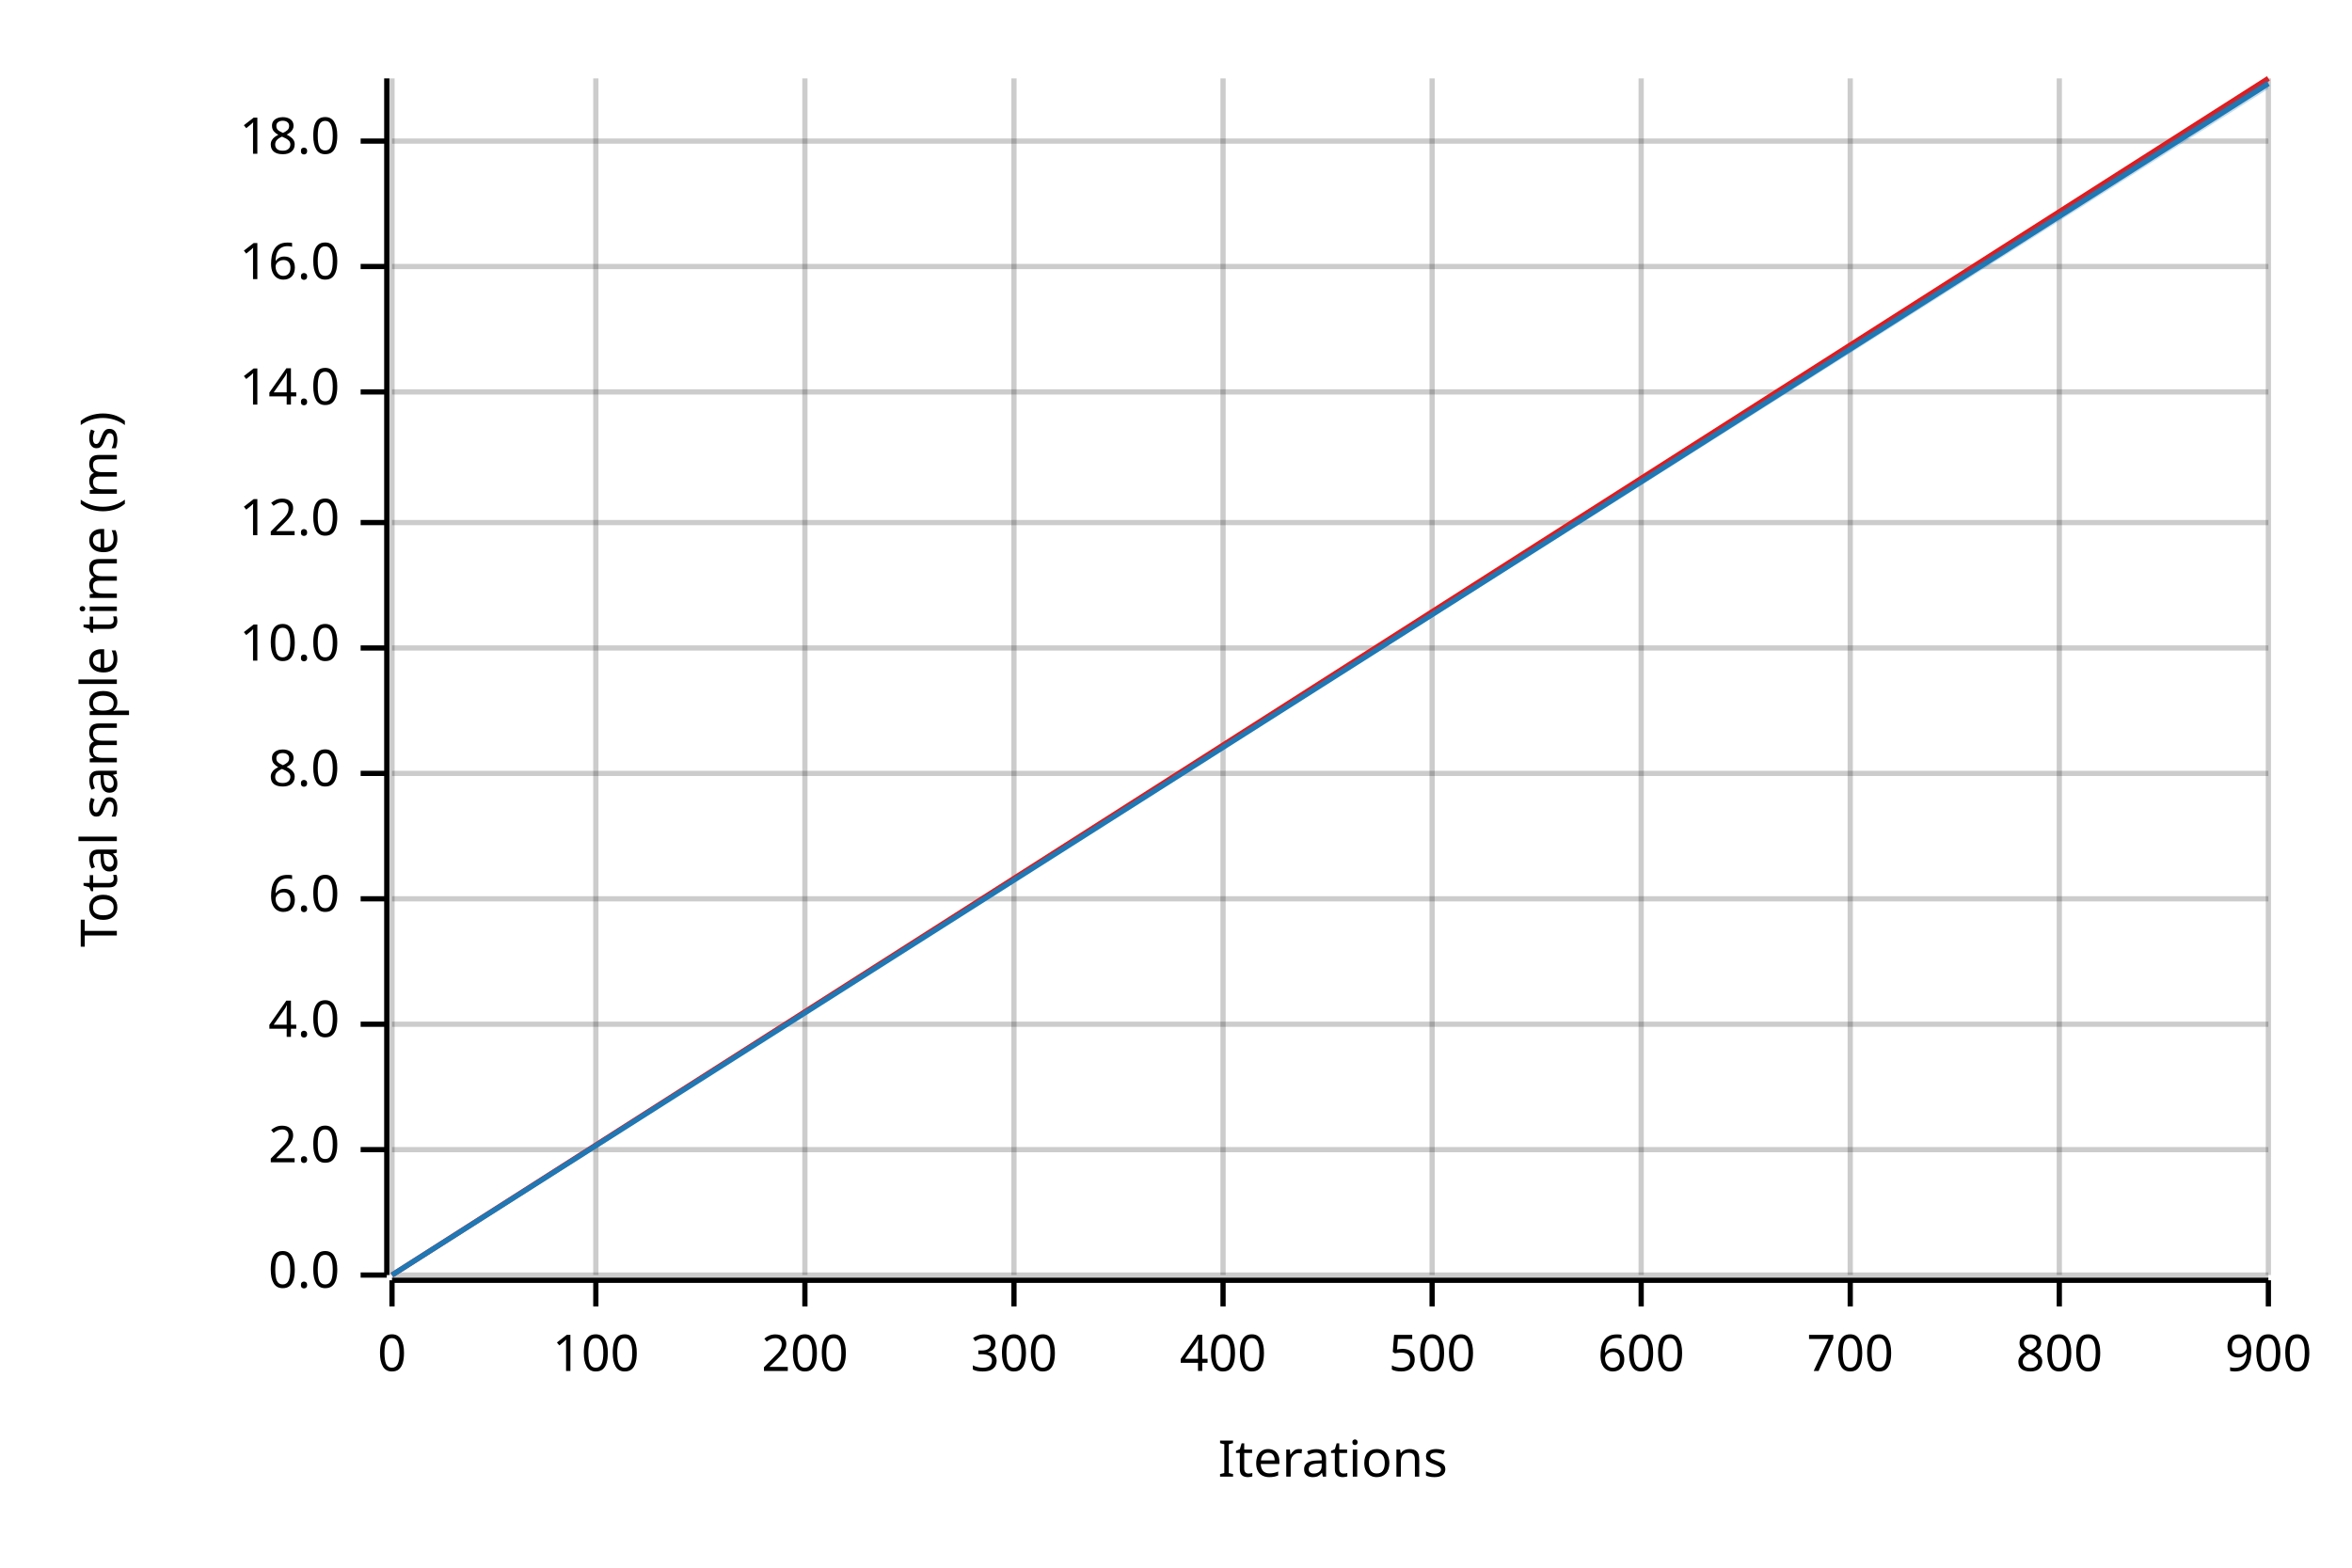
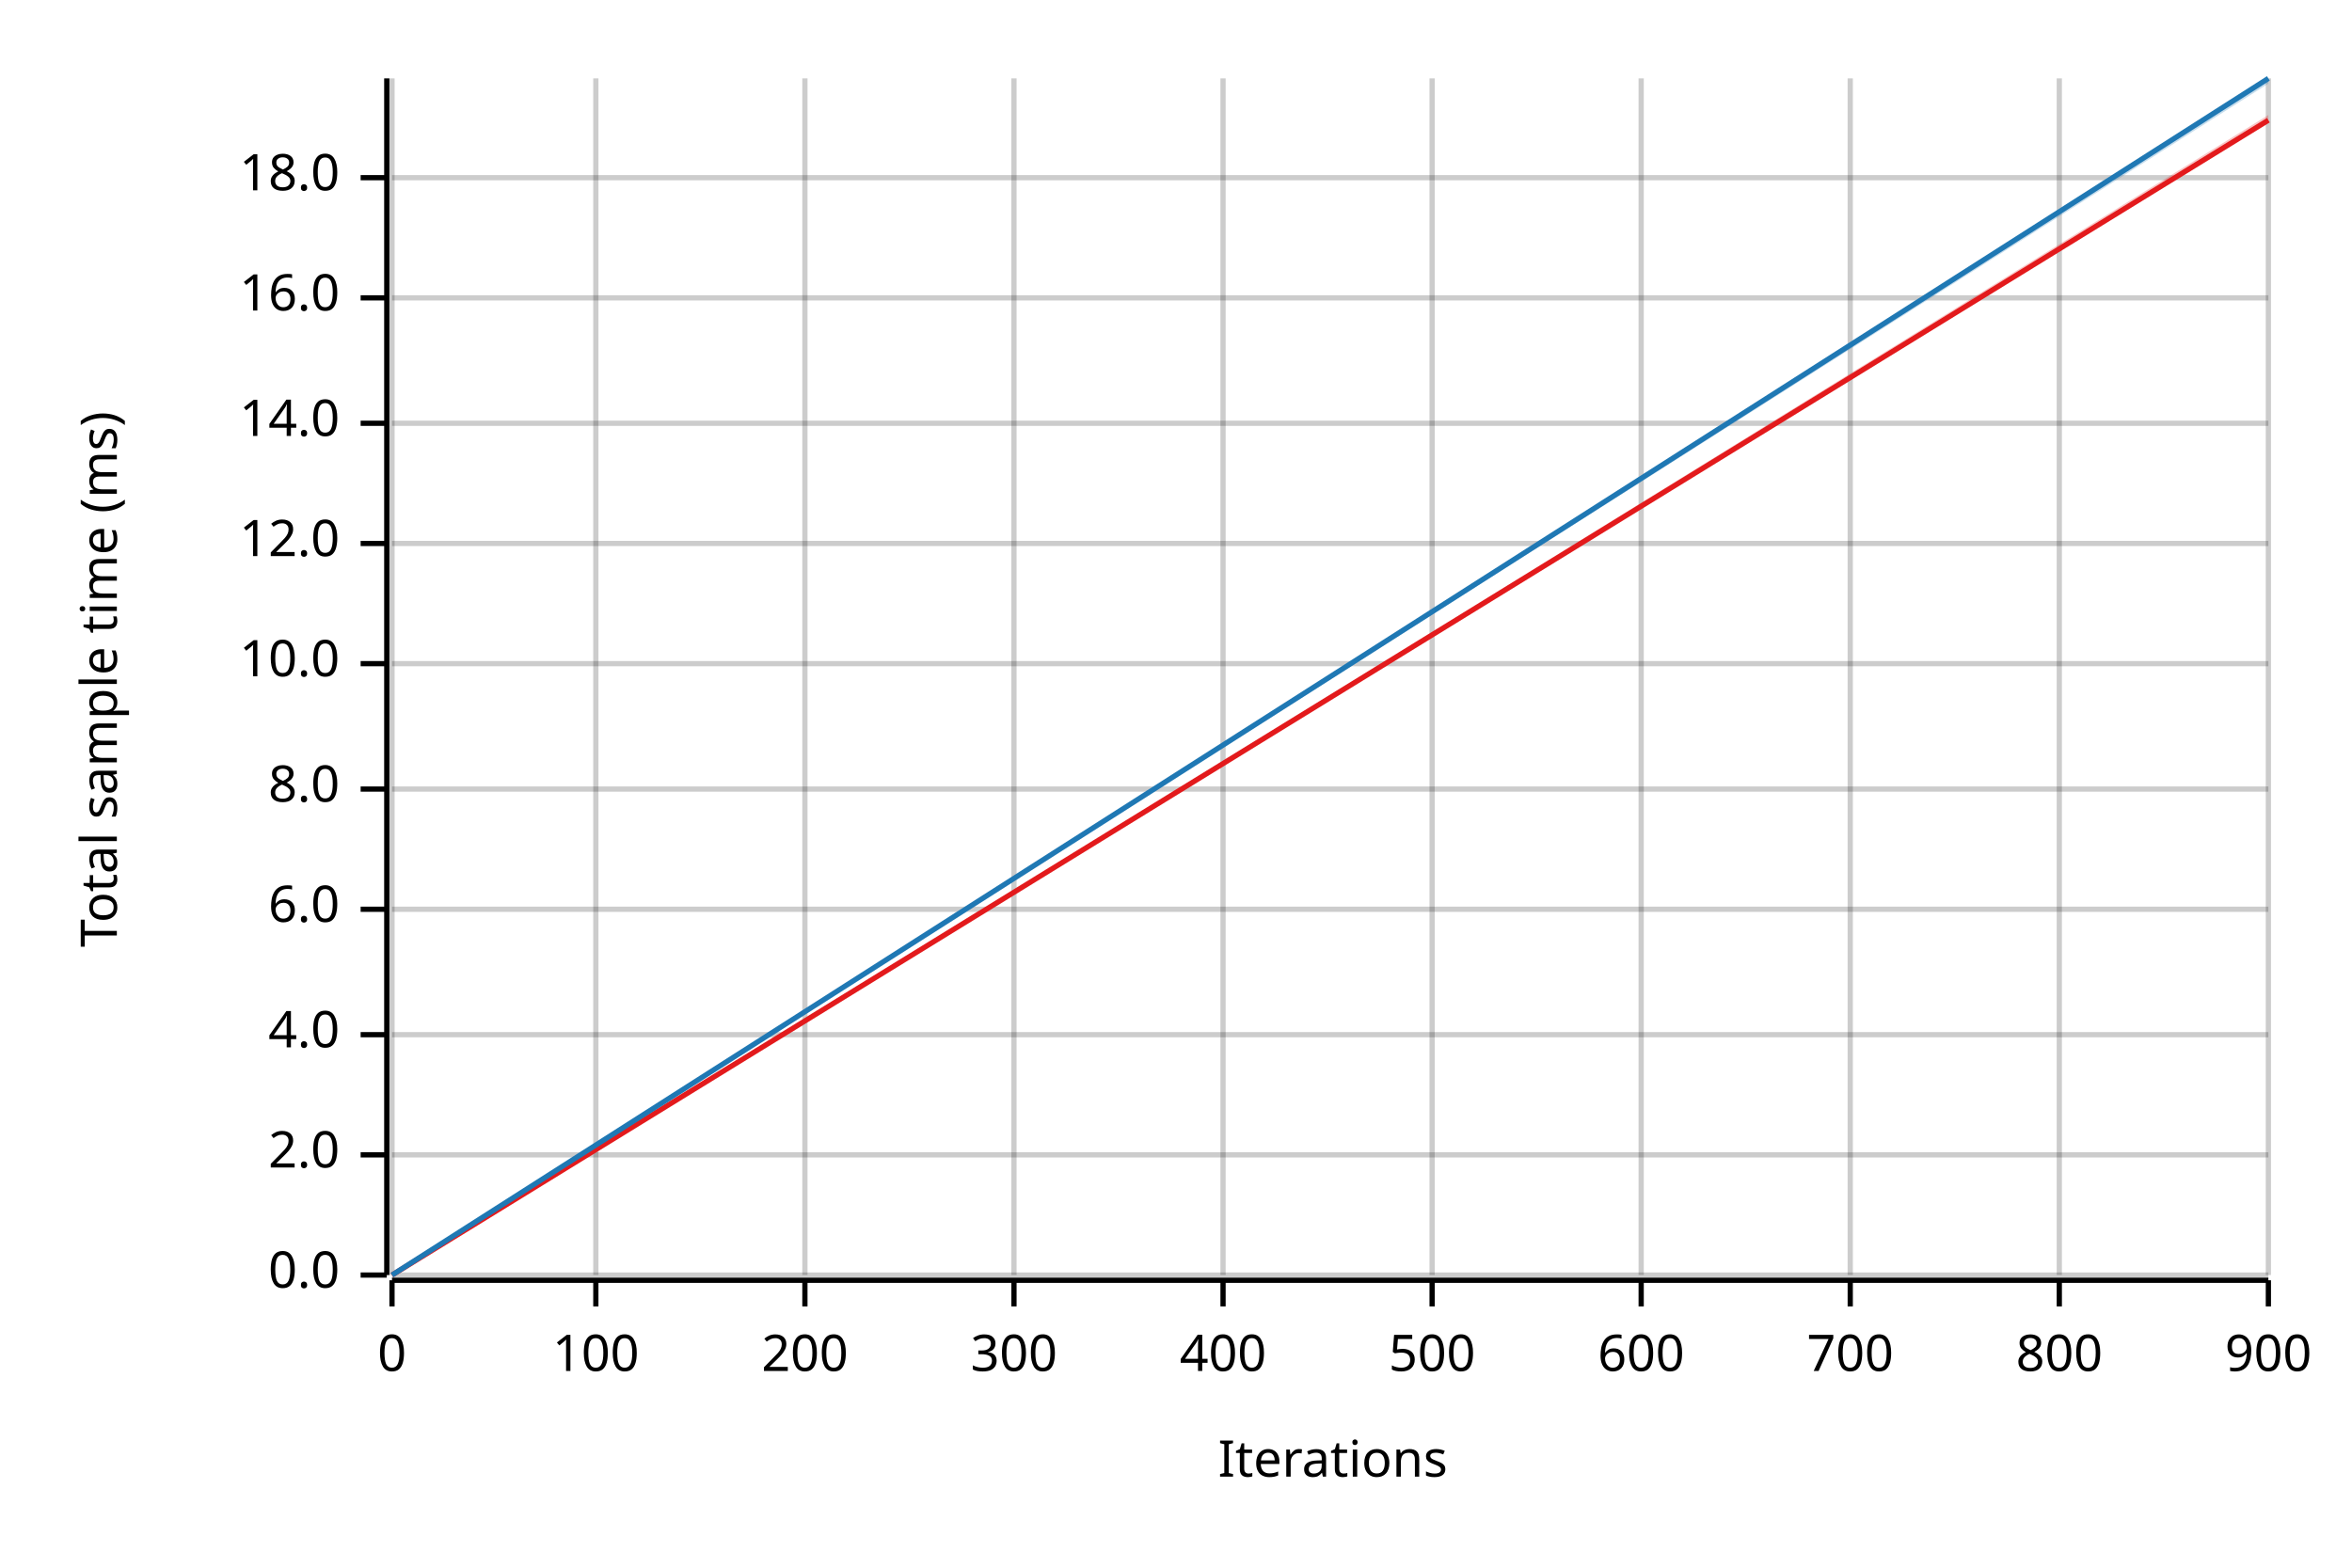
<svg xmlns="http://www.w3.org/2000/svg" width="450" height="300" viewBox="0 0 450 300">
  <text x="15" y="130" dy="0.76em" text-anchor="middle" font-family="sans-serif" font-size="9.677" opacity="1" fill="#000000" transform="rotate(270, 15, 130)">
Total sample time (ms)
</text>
  <text x="255" y="285" dy="-0.5ex" text-anchor="middle" font-family="sans-serif" font-size="9.677" opacity="1" fill="#000000">
Iterations
</text>
  <line opacity="0.2" stroke="#000000" stroke-width="1" x1="75" y1="244" x2="75" y2="15" />
  <line opacity="0.2" stroke="#000000" stroke-width="1" x1="114" y1="244" x2="114" y2="15" />
  <line opacity="0.2" stroke="#000000" stroke-width="1" x1="154" y1="244" x2="154" y2="15" />
  <line opacity="0.2" stroke="#000000" stroke-width="1" x1="194" y1="244" x2="194" y2="15" />
  <line opacity="0.2" stroke="#000000" stroke-width="1" x1="234" y1="244" x2="234" y2="15" />
  <line opacity="0.2" stroke="#000000" stroke-width="1" x1="274" y1="244" x2="274" y2="15" />
  <line opacity="0.2" stroke="#000000" stroke-width="1" x1="314" y1="244" x2="314" y2="15" />
  <line opacity="0.2" stroke="#000000" stroke-width="1" x1="354" y1="244" x2="354" y2="15" />
  <line opacity="0.2" stroke="#000000" stroke-width="1" x1="394" y1="244" x2="394" y2="15" />
  <line opacity="0.2" stroke="#000000" stroke-width="1" x1="434" y1="244" x2="434" y2="15" />
  <line opacity="0.2" stroke="#000000" stroke-width="1" x1="75" y1="244" x2="434" y2="244" />
-   <line opacity="0.2" stroke="#000000" stroke-width="1" x1="75" y1="220" x2="434" y2="220" />
-   <line opacity="0.2" stroke="#000000" stroke-width="1" x1="75" y1="196" x2="434" y2="196" />
-   <line opacity="0.2" stroke="#000000" stroke-width="1" x1="75" y1="172" x2="434" y2="172" />
-   <line opacity="0.2" stroke="#000000" stroke-width="1" x1="75" y1="148" x2="434" y2="148" />
-   <line opacity="0.2" stroke="#000000" stroke-width="1" x1="75" y1="124" x2="434" y2="124" />
-   <line opacity="0.2" stroke="#000000" stroke-width="1" x1="75" y1="100" x2="434" y2="100" />
-   <line opacity="0.2" stroke="#000000" stroke-width="1" x1="75" y1="75" x2="434" y2="75" />
-   <line opacity="0.2" stroke="#000000" stroke-width="1" x1="75" y1="51" x2="434" y2="51" />
-   <line opacity="0.2" stroke="#000000" stroke-width="1" x1="75" y1="27" x2="434" y2="27" />
+   <line opacity="0.2" stroke="#000000" stroke-width="1" x1="75" y1="221" x2="434" y2="221" />
+   <line opacity="0.2" stroke="#000000" stroke-width="1" x1="75" y1="198" x2="434" y2="198" />
+   <line opacity="0.2" stroke="#000000" stroke-width="1" x1="75" y1="174" x2="434" y2="174" />
+   <line opacity="0.2" stroke="#000000" stroke-width="1" x1="75" y1="151" x2="434" y2="151" />
+   <line opacity="0.2" stroke="#000000" stroke-width="1" x1="75" y1="127" x2="434" y2="127" />
+   <line opacity="0.2" stroke="#000000" stroke-width="1" x1="75" y1="104" x2="434" y2="104" />
+   <line opacity="0.2" stroke="#000000" stroke-width="1" x1="75" y1="81" x2="434" y2="81" />
+   <line opacity="0.2" stroke="#000000" stroke-width="1" x1="75" y1="57" x2="434" y2="57" />
+   <line opacity="0.2" stroke="#000000" stroke-width="1" x1="75" y1="34" x2="434" y2="34" />
  <polyline fill="none" opacity="1" stroke="#000000" stroke-width="1" points="74,15 74,244 " />
  <text x="65" y="244" dy="0.5ex" text-anchor="end" font-family="sans-serif" font-size="9.677" opacity="1" fill="#000000">
0.0
</text>
  <polyline fill="none" opacity="1" stroke="#000000" stroke-width="1" points="69,244 74,244 " />
-   <text x="65" y="220" dy="0.5ex" text-anchor="end" font-family="sans-serif" font-size="9.677" opacity="1" fill="#000000">
+   <text x="65" y="221" dy="0.5ex" text-anchor="end" font-family="sans-serif" font-size="9.677" opacity="1" fill="#000000">
2.0
</text>
-   <polyline fill="none" opacity="1" stroke="#000000" stroke-width="1" points="69,220 74,220 " />
-   <text x="65" y="196" dy="0.5ex" text-anchor="end" font-family="sans-serif" font-size="9.677" opacity="1" fill="#000000">
+   <polyline fill="none" opacity="1" stroke="#000000" stroke-width="1" points="69,221 74,221 " />
+   <text x="65" y="198" dy="0.5ex" text-anchor="end" font-family="sans-serif" font-size="9.677" opacity="1" fill="#000000">
4.0
</text>
-   <polyline fill="none" opacity="1" stroke="#000000" stroke-width="1" points="69,196 74,196 " />
-   <text x="65" y="172" dy="0.5ex" text-anchor="end" font-family="sans-serif" font-size="9.677" opacity="1" fill="#000000">
+   <polyline fill="none" opacity="1" stroke="#000000" stroke-width="1" points="69,198 74,198 " />
+   <text x="65" y="174" dy="0.5ex" text-anchor="end" font-family="sans-serif" font-size="9.677" opacity="1" fill="#000000">
6.0
</text>
-   <polyline fill="none" opacity="1" stroke="#000000" stroke-width="1" points="69,172 74,172 " />
-   <text x="65" y="148" dy="0.5ex" text-anchor="end" font-family="sans-serif" font-size="9.677" opacity="1" fill="#000000">
+   <polyline fill="none" opacity="1" stroke="#000000" stroke-width="1" points="69,174 74,174 " />
+   <text x="65" y="151" dy="0.5ex" text-anchor="end" font-family="sans-serif" font-size="9.677" opacity="1" fill="#000000">
8.0
</text>
-   <polyline fill="none" opacity="1" stroke="#000000" stroke-width="1" points="69,148 74,148 " />
-   <text x="65" y="124" dy="0.5ex" text-anchor="end" font-family="sans-serif" font-size="9.677" opacity="1" fill="#000000">
+   <polyline fill="none" opacity="1" stroke="#000000" stroke-width="1" points="69,151 74,151 " />
+   <text x="65" y="127" dy="0.5ex" text-anchor="end" font-family="sans-serif" font-size="9.677" opacity="1" fill="#000000">
10.0
</text>
-   <polyline fill="none" opacity="1" stroke="#000000" stroke-width="1" points="69,124 74,124 " />
-   <text x="65" y="100" dy="0.5ex" text-anchor="end" font-family="sans-serif" font-size="9.677" opacity="1" fill="#000000">
+   <polyline fill="none" opacity="1" stroke="#000000" stroke-width="1" points="69,127 74,127 " />
+   <text x="65" y="104" dy="0.5ex" text-anchor="end" font-family="sans-serif" font-size="9.677" opacity="1" fill="#000000">
12.0
</text>
-   <polyline fill="none" opacity="1" stroke="#000000" stroke-width="1" points="69,100 74,100 " />
-   <text x="65" y="75" dy="0.5ex" text-anchor="end" font-family="sans-serif" font-size="9.677" opacity="1" fill="#000000">
+   <polyline fill="none" opacity="1" stroke="#000000" stroke-width="1" points="69,104 74,104 " />
+   <text x="65" y="81" dy="0.5ex" text-anchor="end" font-family="sans-serif" font-size="9.677" opacity="1" fill="#000000">
14.0
</text>
-   <polyline fill="none" opacity="1" stroke="#000000" stroke-width="1" points="69,75 74,75 " />
-   <text x="65" y="51" dy="0.5ex" text-anchor="end" font-family="sans-serif" font-size="9.677" opacity="1" fill="#000000">
+   <polyline fill="none" opacity="1" stroke="#000000" stroke-width="1" points="69,81 74,81 " />
+   <text x="65" y="57" dy="0.5ex" text-anchor="end" font-family="sans-serif" font-size="9.677" opacity="1" fill="#000000">
16.0
</text>
-   <polyline fill="none" opacity="1" stroke="#000000" stroke-width="1" points="69,51 74,51 " />
-   <text x="65" y="27" dy="0.5ex" text-anchor="end" font-family="sans-serif" font-size="9.677" opacity="1" fill="#000000">
+   <polyline fill="none" opacity="1" stroke="#000000" stroke-width="1" points="69,57 74,57 " />
+   <text x="65" y="34" dy="0.5ex" text-anchor="end" font-family="sans-serif" font-size="9.677" opacity="1" fill="#000000">
18.0
</text>
-   <polyline fill="none" opacity="1" stroke="#000000" stroke-width="1" points="69,27 74,27 " />
+   <polyline fill="none" opacity="1" stroke="#000000" stroke-width="1" points="69,34 74,34 " />
  <polyline fill="none" opacity="1" stroke="#000000" stroke-width="1" points="75,245 434,245 " />
  <text x="75" y="255" dy="0.76em" text-anchor="middle" font-family="sans-serif" font-size="9.677" opacity="1" fill="#000000">
0
</text>
  <polyline fill="none" opacity="1" stroke="#000000" stroke-width="1" points="75,245 75,250 " />
  <text x="114" y="255" dy="0.76em" text-anchor="middle" font-family="sans-serif" font-size="9.677" opacity="1" fill="#000000">
100
</text>
  <polyline fill="none" opacity="1" stroke="#000000" stroke-width="1" points="114,245 114,250 " />
  <text x="154" y="255" dy="0.76em" text-anchor="middle" font-family="sans-serif" font-size="9.677" opacity="1" fill="#000000">
200
</text>
  <polyline fill="none" opacity="1" stroke="#000000" stroke-width="1" points="154,245 154,250 " />
  <text x="194" y="255" dy="0.76em" text-anchor="middle" font-family="sans-serif" font-size="9.677" opacity="1" fill="#000000">
300
</text>
  <polyline fill="none" opacity="1" stroke="#000000" stroke-width="1" points="194,245 194,250 " />
  <text x="234" y="255" dy="0.76em" text-anchor="middle" font-family="sans-serif" font-size="9.677" opacity="1" fill="#000000">
400
</text>
  <polyline fill="none" opacity="1" stroke="#000000" stroke-width="1" points="234,245 234,250 " />
  <text x="274" y="255" dy="0.76em" text-anchor="middle" font-family="sans-serif" font-size="9.677" opacity="1" fill="#000000">
500
</text>
  <polyline fill="none" opacity="1" stroke="#000000" stroke-width="1" points="274,245 274,250 " />
  <text x="314" y="255" dy="0.76em" text-anchor="middle" font-family="sans-serif" font-size="9.677" opacity="1" fill="#000000">
600
</text>
  <polyline fill="none" opacity="1" stroke="#000000" stroke-width="1" points="314,245 314,250 " />
  <text x="354" y="255" dy="0.76em" text-anchor="middle" font-family="sans-serif" font-size="9.677" opacity="1" fill="#000000">
700
</text>
  <polyline fill="none" opacity="1" stroke="#000000" stroke-width="1" points="354,245 354,250 " />
  <text x="394" y="255" dy="0.76em" text-anchor="middle" font-family="sans-serif" font-size="9.677" opacity="1" fill="#000000">
800
</text>
  <polyline fill="none" opacity="1" stroke="#000000" stroke-width="1" points="394,245 394,250 " />
  <text x="434" y="255" dy="0.76em" text-anchor="middle" font-family="sans-serif" font-size="9.677" opacity="1" fill="#000000">
900
</text>
  <polyline fill="none" opacity="1" stroke="#000000" stroke-width="1" points="434,245 434,250 " />
-   <polyline fill="none" opacity="1" stroke="#E31A1C" stroke-width="1" points="75,244 434,15 " />
-   <polygon opacity="0.25" fill="#E31A1C" points="75,244 434,16 434,15 " />
-   <polyline fill="none" opacity="1" stroke="#1F78B4" stroke-width="1" points="75,244 434,16 " />
-   <polygon opacity="0.25" fill="#1F78B4" points="75,244 434,17 434,15 " />
+   <polyline fill="none" opacity="1" stroke="#E31A1C" stroke-width="1" points="75,244 434,23 " />
+   <polygon opacity="0.25" fill="#E31A1C" points="75,244 434,23 434,22 " />
+   <polyline fill="none" opacity="1" stroke="#1F78B4" stroke-width="1" points="75,244 434,15 " />
+   <polygon opacity="0.25" fill="#1F78B4" points="75,244 434,16 434,15 " />
</svg>
